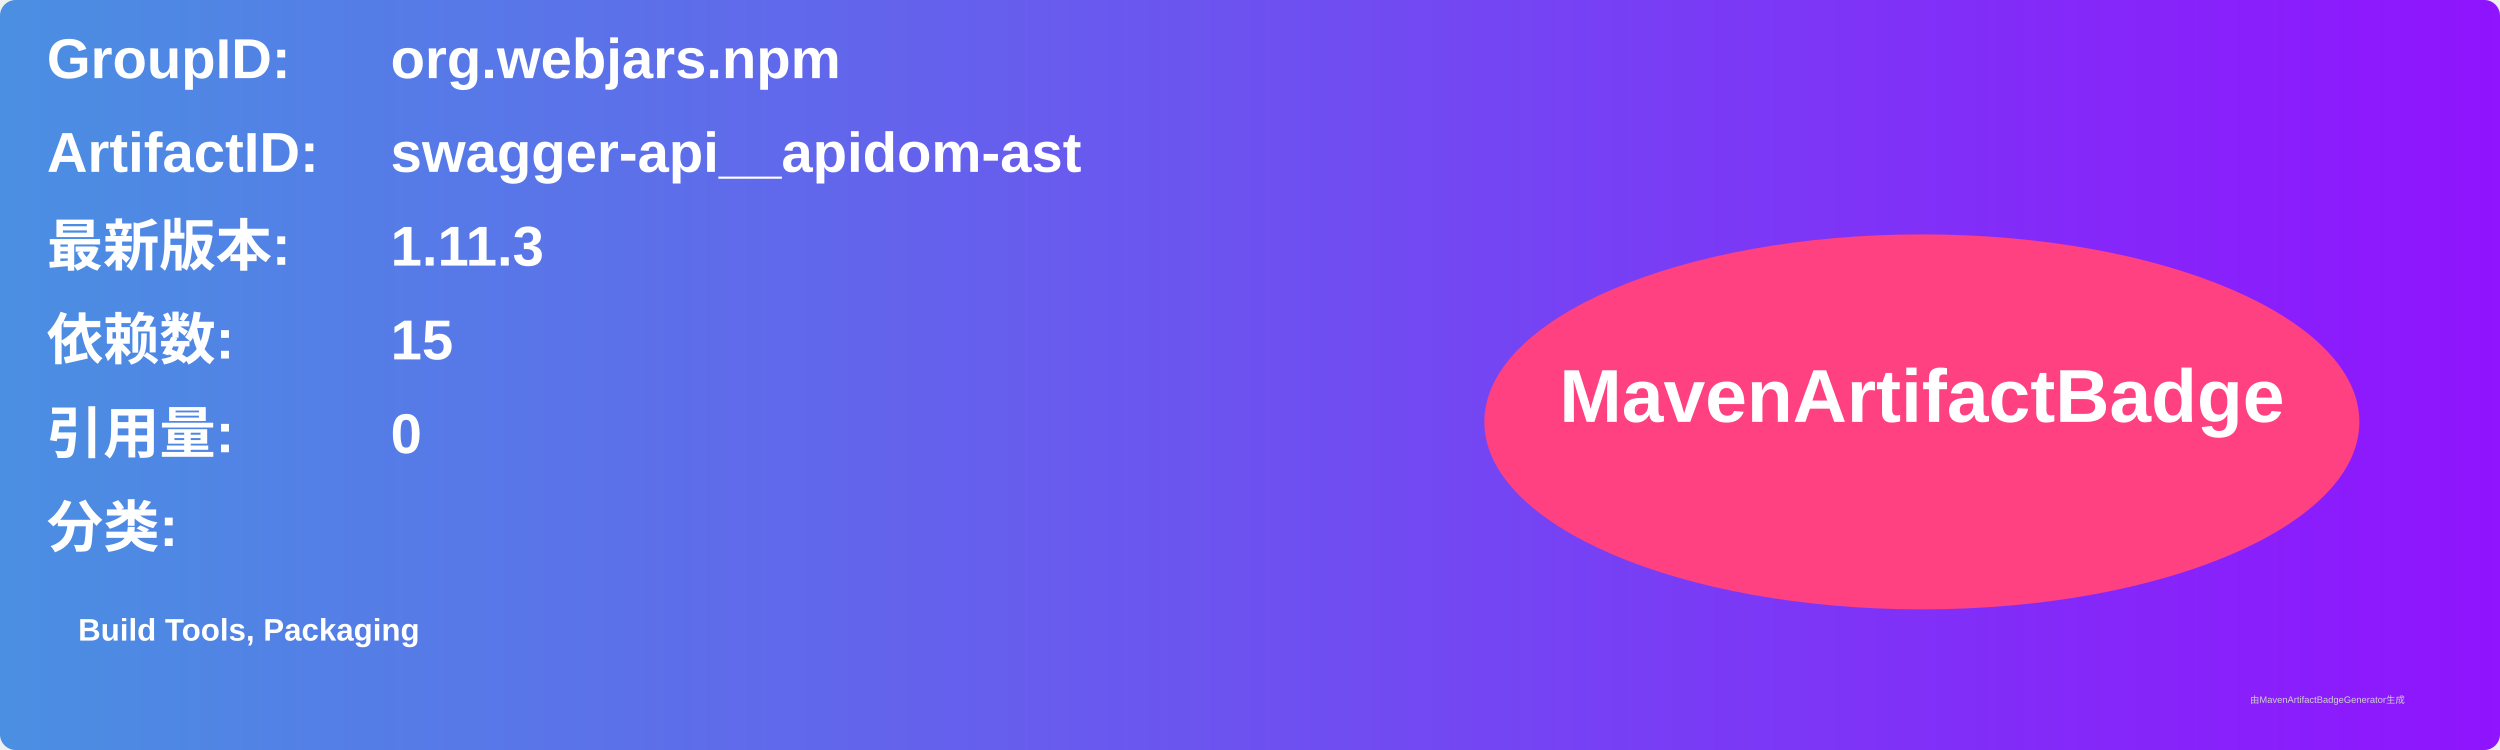
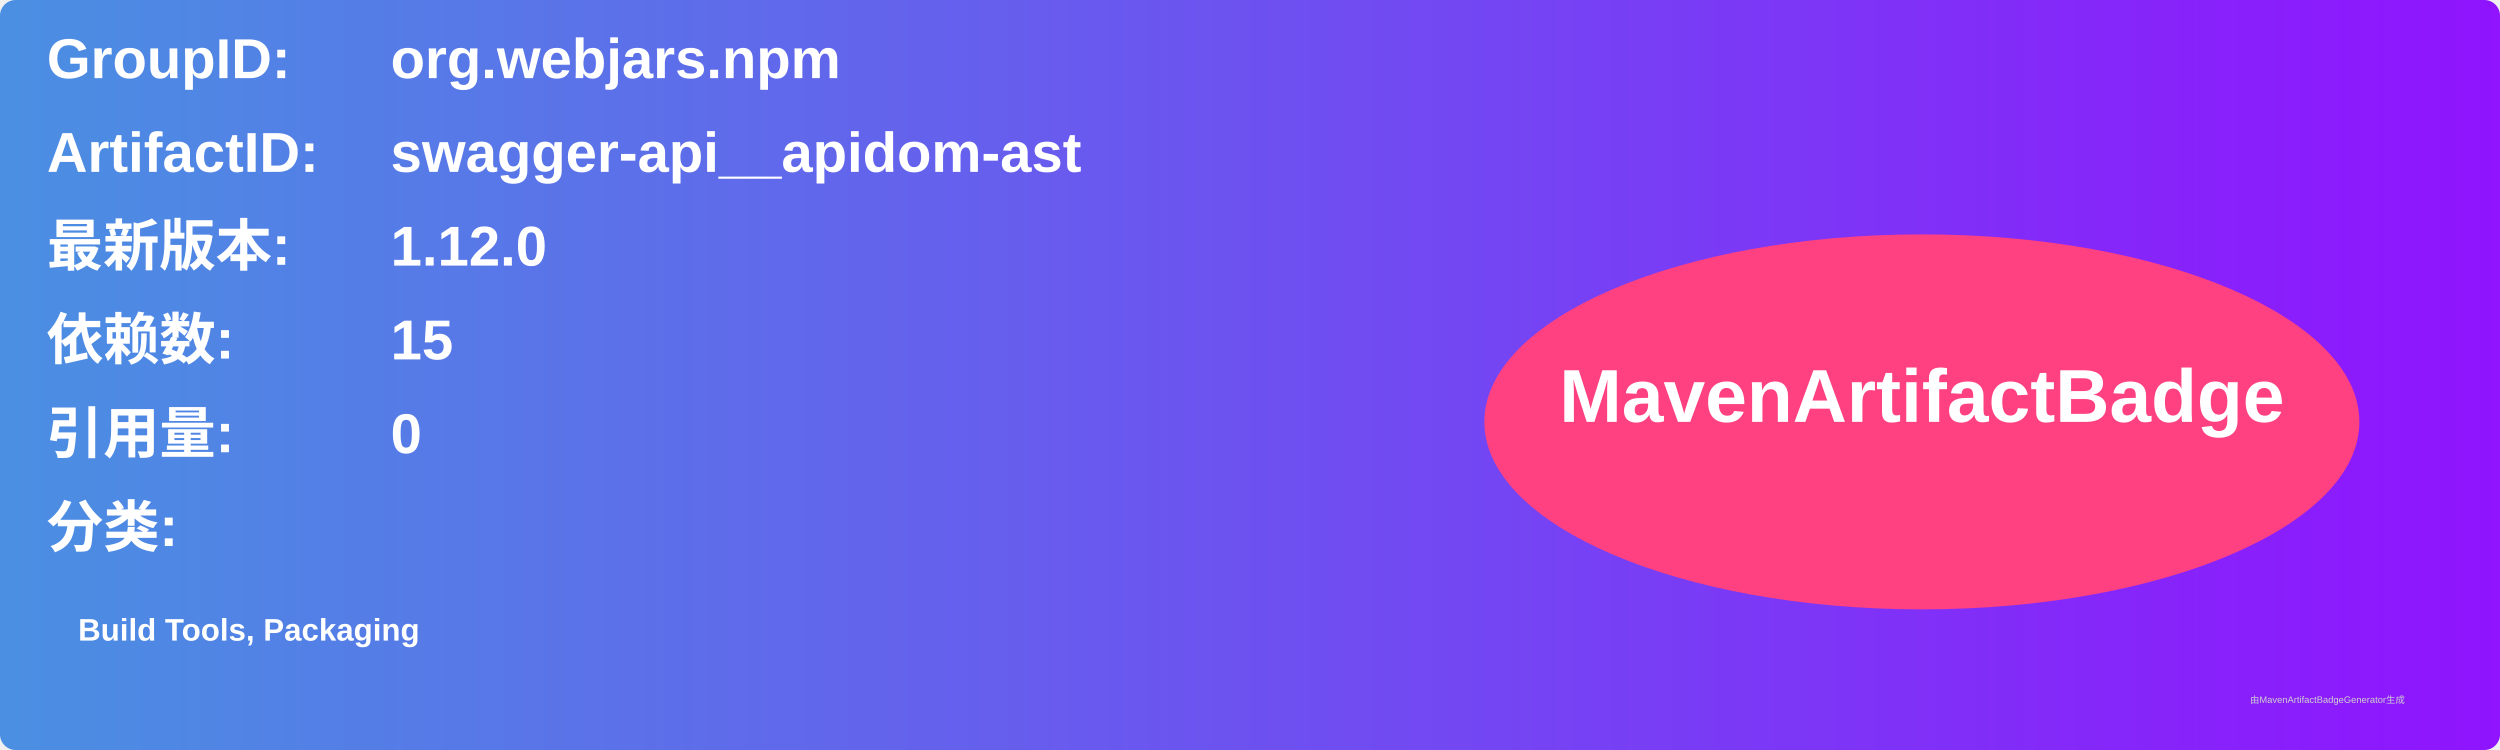
<svg xmlns="http://www.w3.org/2000/svg" width="800" height="240" viewBox="0 0 800 240">
  <linearGradient id="grad" x1="0%" y1="0%" x2="100%" y2="0%">
    <stop offset="0%" stop-color="#4a90e2" />
    <stop offset="100%" stop-color="#9013fe" />
  </linearGradient>
  <rect width="100%" height="100%" rx="5" ry="5" fill="url(#grad)" />
  <g transform="translate(15, 15)">
    <text x="0" y="10" font-family="Arial" font-size="18" fill="white" font-weight="bold" width="260">GroupID:</text>
    <text x="110" y="10" font-family="Arial" font-size="18" fill="white" font-weight="bold" width="460">org.webjars.npm</text>
    <text x="0" y="40" font-family="Arial" font-size="18" fill="white" font-weight="bold" width="260">ArtifactID:</text>
    <text x="110" y="40" font-family="Arial" font-size="18" fill="white" font-weight="bold" width="460">swagger-api__apidom-ast</text>
    <text x="0" y="70" font-family="Arial" font-size="18" fill="white" font-weight="bold">最新版本:</text>
    <text x="110" y="70" font-family="Arial" font-size="18" fill="white" font-weight="bold">
-       <tspan font-weight="bold">1.11.3</tspan>
+       <tspan font-weight="bold">1.12.0</tspan>
    </text>
    <text x="0" y="100" font-family="Arial" font-size="18" fill="white" font-weight="bold">依赖数: </text>
    <text x="110" y="100" font-family="Arial" font-size="18" fill="white">
      <tspan font-weight="bold">15</tspan>
    </text>
    <text x="0" y="130" font-family="Arial" font-size="18" fill="white" font-weight="bold">引用量: </text>
    <text x="110" y="130" font-family="Arial" font-size="18" fill="white">
      <tspan font-weight="bold">0</tspan>
    </text>
    <text x="0" y="160" font-family="Arial" font-size="18" fill="white" font-weight="bold">分类:</text>
    <text x="10" y="190" font-family="Arial" font-size="10" fill="white">
      <tspan font-weight="bold">Build Tools, Packaging</tspan>
    </text>
    <ellipse cx="600" cy="120" rx="140" ry="60" fill="#ff4081" />
    <text x="600" y="120" text-anchor="middle" font-family="Arial" font-size="24" fill="white" font-weight="bold">MavenArtifactBadge</text>
  </g>
  <text x="720" y="225" font-family="Arial" font-size="3" fill="#d0d0d0">由MavenArtifactBadgeGenerator生成</text>
</svg>
